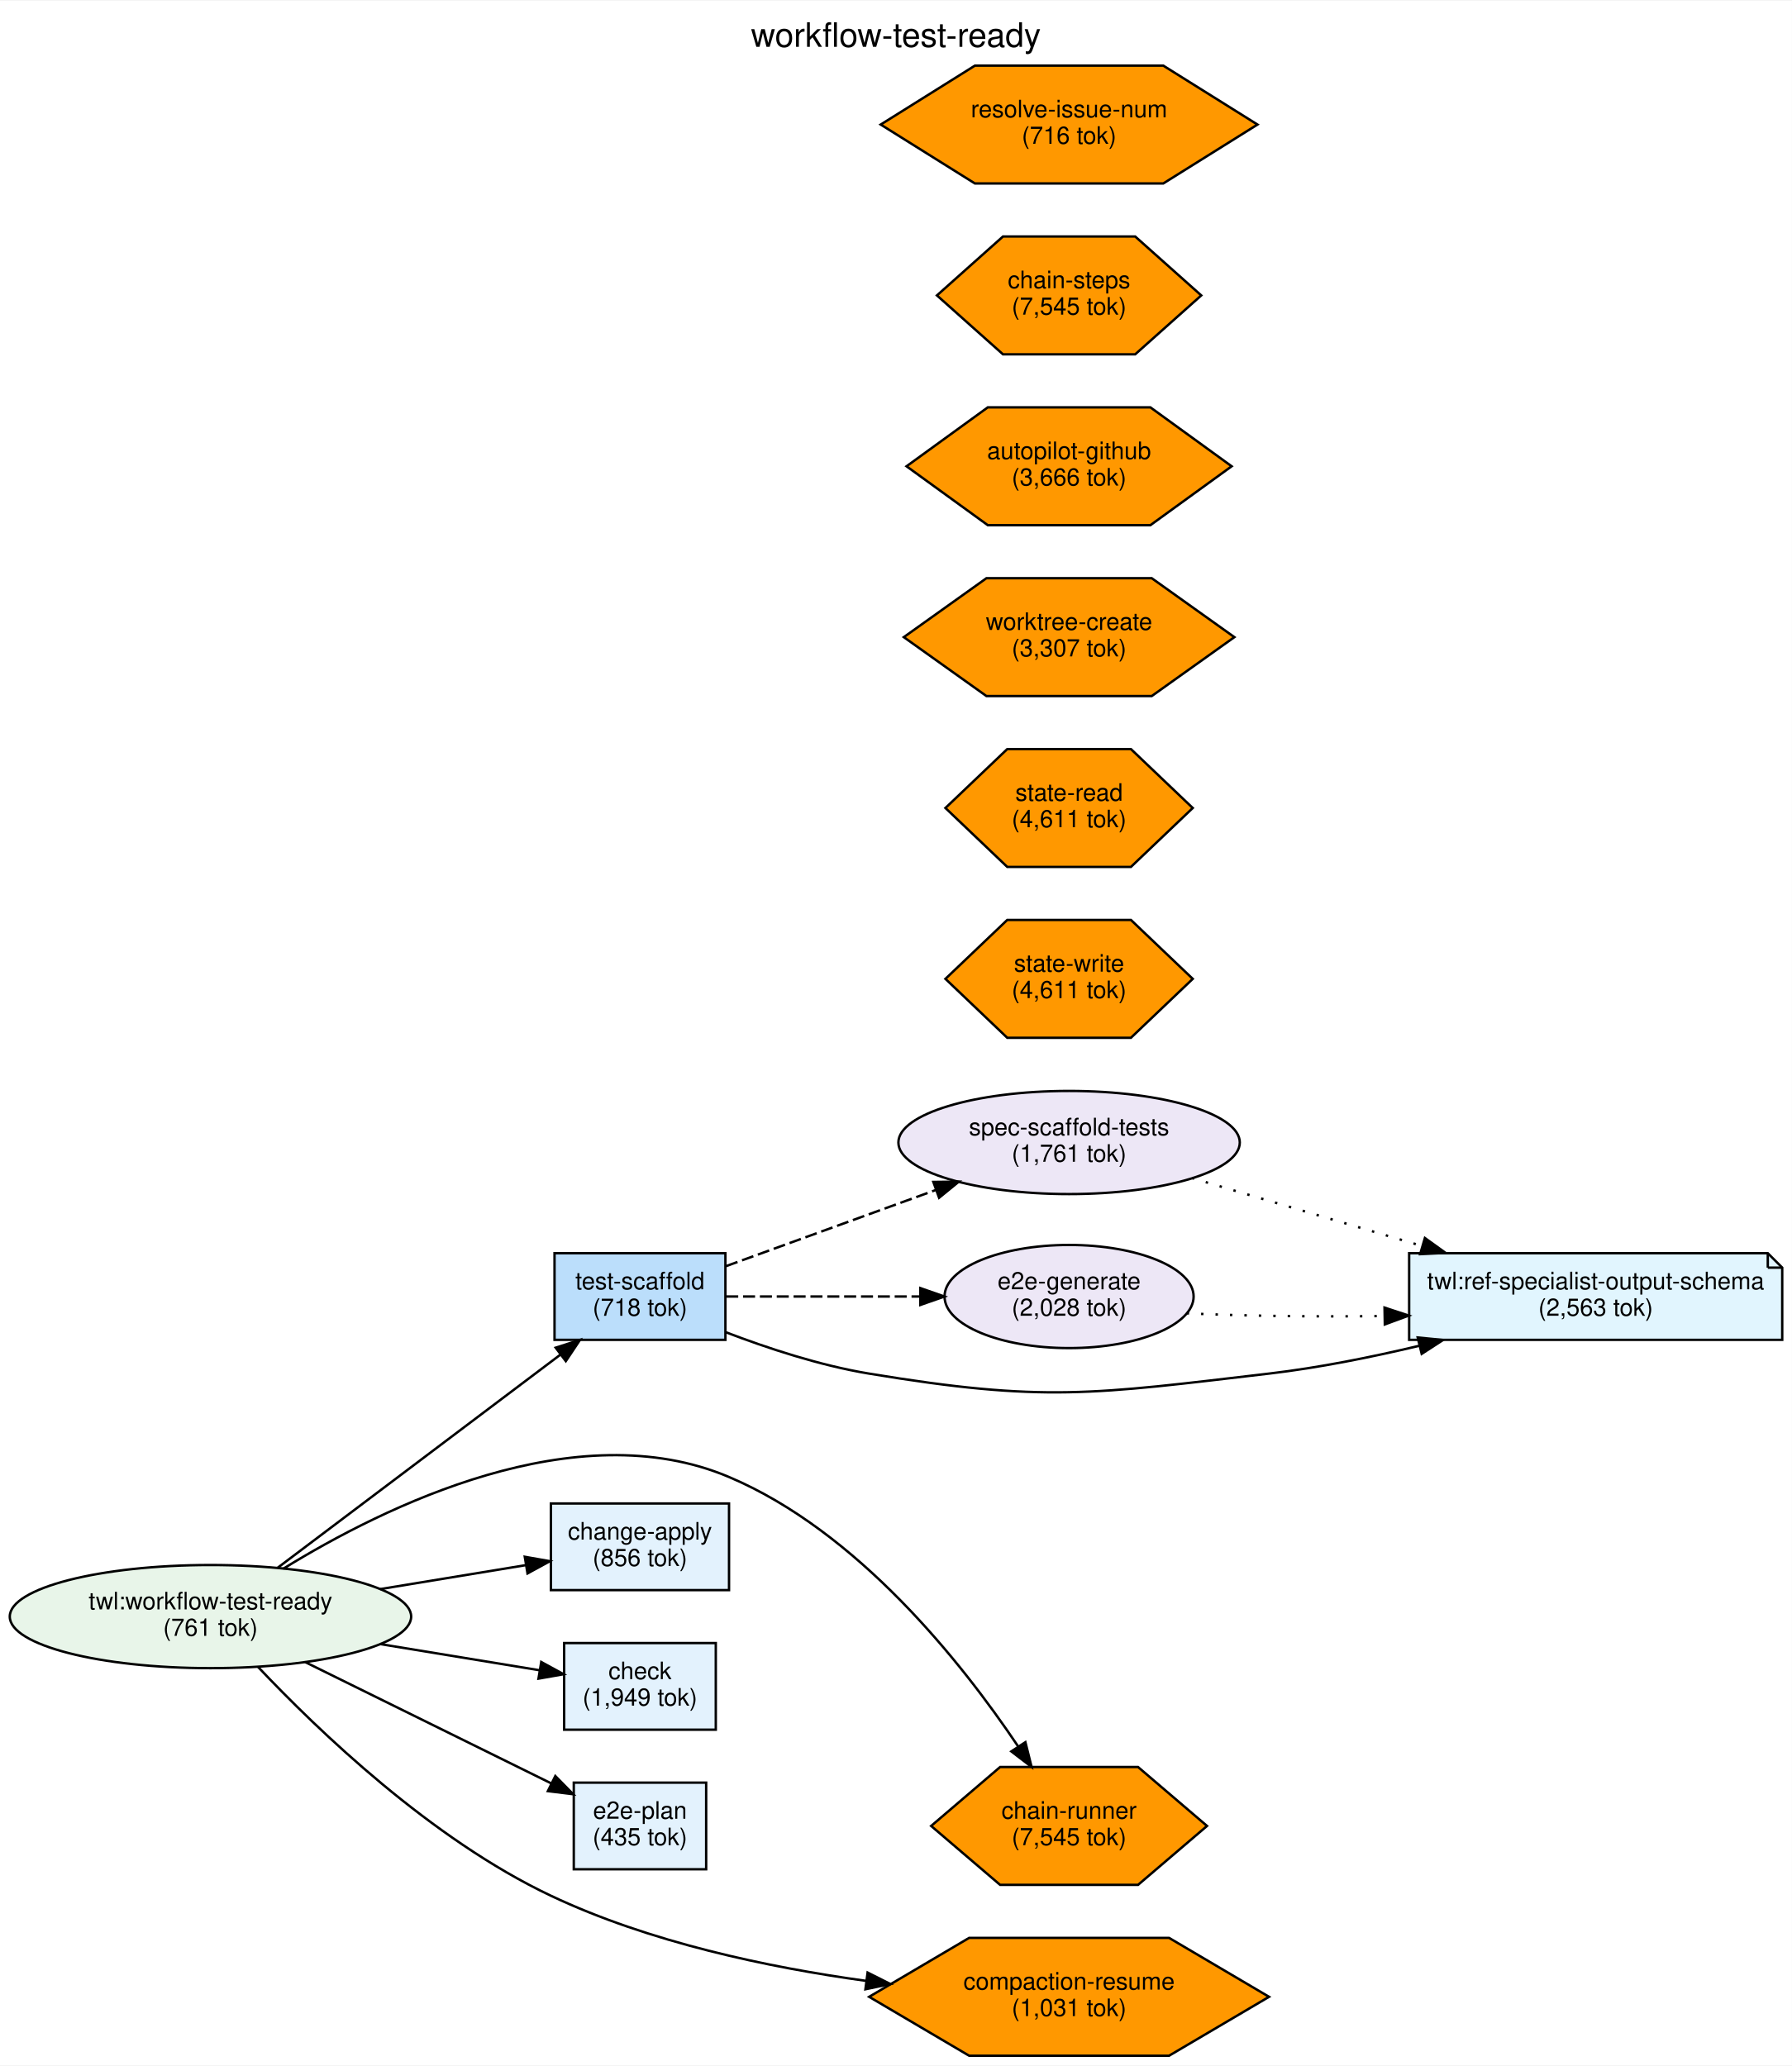
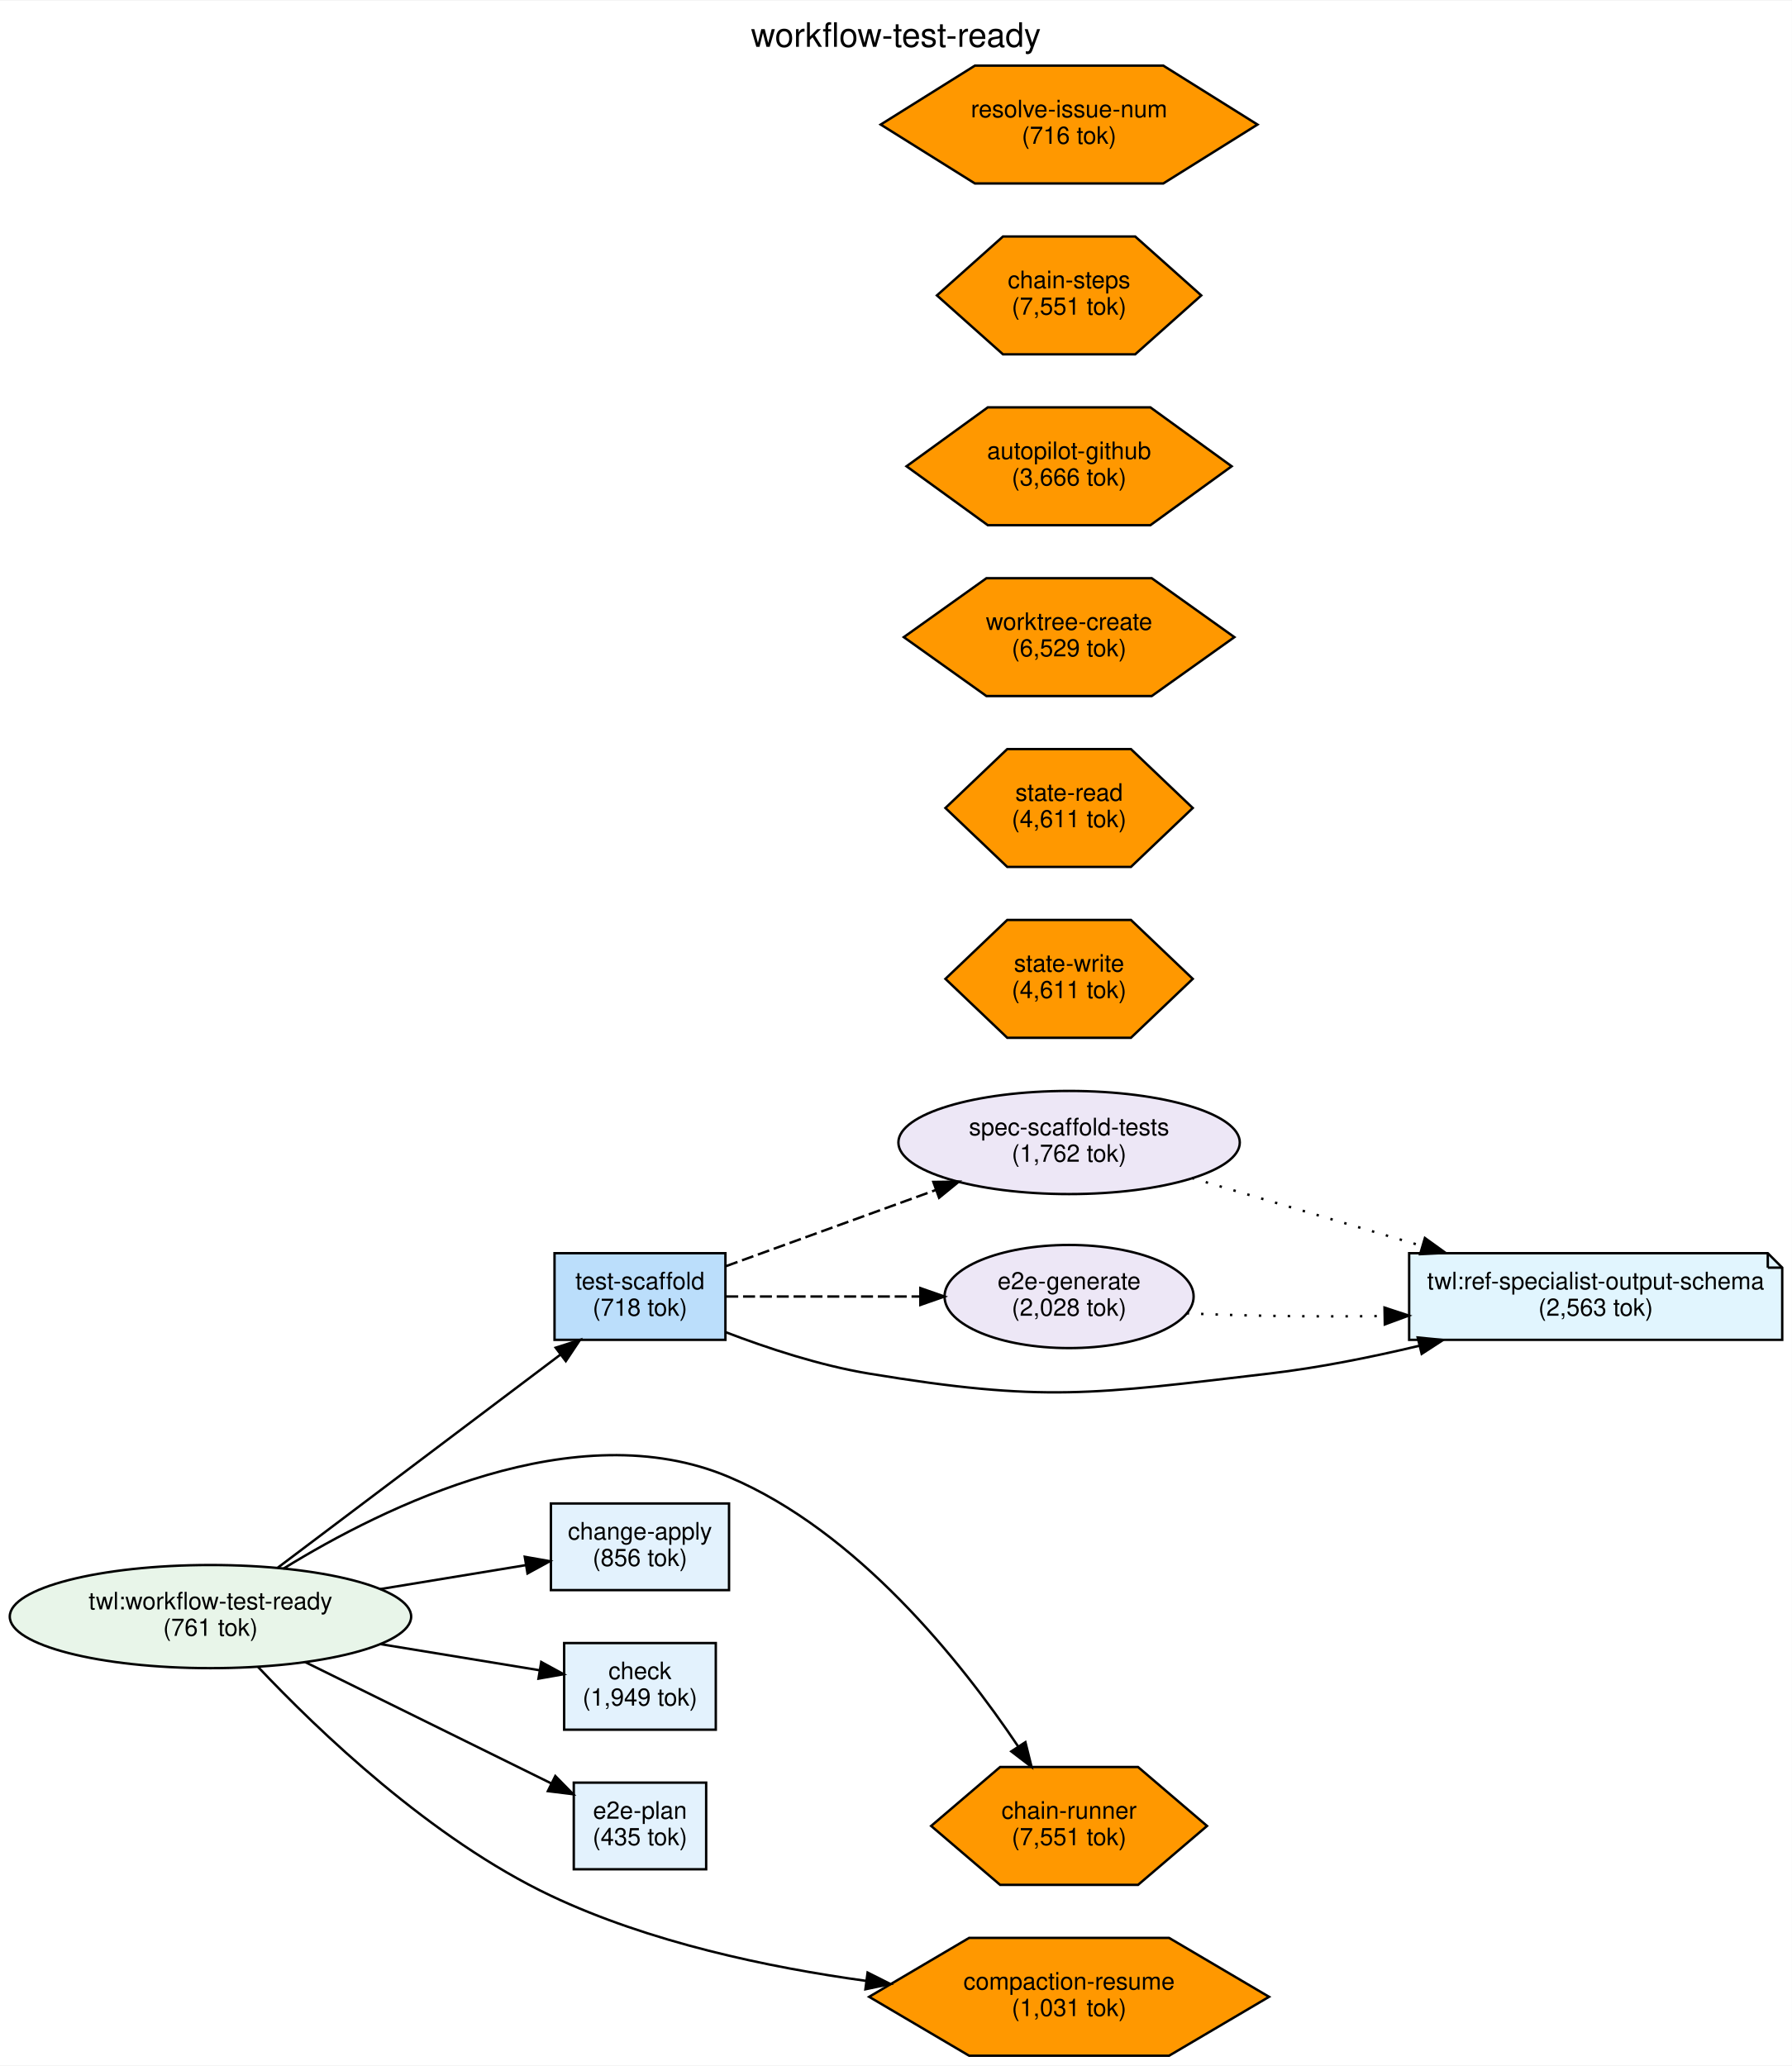
<svg xmlns="http://www.w3.org/2000/svg" width="744pt" height="858pt" viewBox="0.00 0.00 744.44 857.99">
  <g id="graph0" class="graph" transform="scale(1 1) rotate(0) translate(4 853.99)">
    <polygon fill="white" stroke="transparent" points="-4,4 -4,-853.99 740.44,-853.99 740.44,4 -4,4" />
    <text text-anchor="middle" x="368.22" y="-834.79" font-family="Helvetica,sans-Serif" font-size="14.00">workflow-test-ready</text>
    <g id="node1" class="node">
      <ellipse fill="#e8f5e9" stroke="black" cx="83.44" cy="-182.49" rx="83.38" ry="21.43" />
      <text text-anchor="middle" x="83.44" y="-185.49" font-family="Helvetica,sans-Serif" font-size="10.00">twl:workflow-test-ready</text>
      <text text-anchor="middle" x="83.44" y="-174.49" font-family="Helvetica,sans-Serif" font-size="10.00">(761 tok)</text>
    </g>
    <g id="node3" class="node">
      <polygon fill="#e3f2fd" stroke="black" points="298.88,-229.49 224.88,-229.49 224.88,-193.49 298.88,-193.49 298.88,-229.49" />
      <text text-anchor="middle" x="261.88" y="-214.49" font-family="Helvetica,sans-Serif" font-size="10.00">change-apply</text>
      <text text-anchor="middle" x="261.88" y="-203.49" font-family="Helvetica,sans-Serif" font-size="10.00">(856 tok)</text>
    </g>
    <g id="edge2" class="edge">
      <path fill="none" stroke="black" d="M153.92,-193.91C174.26,-197.26 196,-200.83 214.52,-203.88" />
      <polygon fill="black" stroke="black" points="214.02,-207.34 224.46,-205.51 215.16,-200.43 214.02,-207.34" />
    </g>
    <g id="node4" class="node">
      <polygon fill="#e3f2fd" stroke="black" points="293.38,-171.49 230.38,-171.49 230.38,-135.49 293.38,-135.49 293.38,-171.49" />
      <text text-anchor="middle" x="261.88" y="-156.49" font-family="Helvetica,sans-Serif" font-size="10.00">check</text>
      <text text-anchor="middle" x="261.88" y="-145.49" font-family="Helvetica,sans-Serif" font-size="10.00">(1,949 tok)</text>
    </g>
    <g id="edge3" class="edge">
      <path fill="none" stroke="black" d="M153.92,-171.07C176.32,-167.39 200.4,-163.43 220.04,-160.21" />
      <polygon fill="black" stroke="black" points="220.86,-163.62 230.16,-158.54 219.72,-156.71 220.86,-163.62" />
    </g>
    <g id="node5" class="node">
      <polygon fill="#e3f2fd" stroke="black" points="289.38,-113.49 234.38,-113.49 234.38,-77.49 289.38,-77.49 289.38,-113.49" />
      <text text-anchor="middle" x="261.88" y="-98.49" font-family="Helvetica,sans-Serif" font-size="10.00">e2e-plan</text>
      <text text-anchor="middle" x="261.88" y="-87.49" font-family="Helvetica,sans-Serif" font-size="10.00">(435 tok)</text>
    </g>
    <g id="edge4" class="edge">
      <path fill="none" stroke="black" d="M122.72,-163.62C153.09,-148.65 195.22,-127.87 224.95,-113.21" />
      <polygon fill="black" stroke="black" points="226.71,-116.24 234.13,-108.68 223.62,-109.97 226.71,-116.24" />
    </g>
    <g id="node6" class="node">
      <polygon fill="#bbdefb" stroke="black" points="297.38,-333.49 226.38,-333.49 226.38,-297.49 297.38,-297.49 297.38,-333.49" />
      <text text-anchor="middle" x="261.88" y="-318.49" font-family="Helvetica,sans-Serif" font-size="10.00">test-scaffold</text>
      <text text-anchor="middle" x="261.88" y="-307.49" font-family="Helvetica,sans-Serif" font-size="10.00">(718 tok)</text>
    </g>
    <g id="edge1" class="edge">
      <path fill="none" stroke="black" d="M111.24,-202.69C142.79,-226.48 195.14,-265.94 228.81,-291.33" />
      <polygon fill="black" stroke="black" points="226.86,-294.23 236.95,-297.46 231.07,-288.64 226.86,-294.23" />
    </g>
    <g id="node11" class="node">
      <polygon fill="#ff9800" stroke="black" points="497.47,-95.49 468.81,-119.98 411.5,-119.98 382.85,-95.49 411.5,-71.01 468.81,-71.01 497.47,-95.49" />
      <text text-anchor="middle" x="440.16" y="-98.49" font-family="Helvetica,sans-Serif" font-size="10.00">chain-runner</text>
-       <text text-anchor="middle" x="440.16" y="-87.49" font-family="Helvetica,sans-Serif" font-size="10.00">(7,545 tok)</text>
+       <text text-anchor="middle" x="440.16" y="-87.49" font-family="Helvetica,sans-Serif" font-size="10.00">(7,551 tok)</text>
    </g>
    <g id="edge5" class="edge">
      <path fill="none" stroke="black" d="M113.72,-202.39C155.8,-228.35 235.32,-267.44 298.88,-240.49 352.24,-217.87 395.23,-163.91 418.96,-128.58" />
      <polygon fill="black" stroke="black" points="422.01,-130.31 424.57,-120.03 416.16,-126.47 422.01,-130.31" />
    </g>
    <g id="node15" class="node">
      <polygon fill="#ff9800" stroke="black" points="523.23,-24.49 481.69,-48.98 398.63,-48.98 357.09,-24.49 398.63,-0.01 481.69,-0.01 523.23,-24.49" />
      <text text-anchor="middle" x="440.16" y="-27.49" font-family="Helvetica,sans-Serif" font-size="10.00">compaction-resume</text>
      <text text-anchor="middle" x="440.16" y="-16.49" font-family="Helvetica,sans-Serif" font-size="10.00">(1,031 tok)</text>
    </g>
    <g id="edge6" class="edge">
      <path fill="none" stroke="black" d="M103.13,-161.66C128.13,-135.16 175.14,-90.03 224.88,-66.49 265.71,-47.17 314.97,-36.74 355.95,-31.1" />
      <polygon fill="black" stroke="black" points="356.45,-34.57 365.91,-29.81 355.54,-27.63 356.45,-34.57" />
    </g>
    <g id="node2" class="node">
      <polygon fill="#e1f5fe" stroke="black" points="730.44,-333.49 581.44,-333.49 581.44,-297.49 736.44,-297.49 736.44,-327.49 730.44,-333.49" />
      <polyline fill="none" stroke="black" points="730.44,-333.49 730.44,-327.49 " />
      <polyline fill="none" stroke="black" points="736.44,-327.49 730.44,-327.49 " />
      <text text-anchor="middle" x="658.94" y="-318.49" font-family="Helvetica,sans-Serif" font-size="10.00">twl:ref-specialist-output-schema</text>
      <text text-anchor="middle" x="658.94" y="-307.49" font-family="Helvetica,sans-Serif" font-size="10.00">(2,563 tok)</text>
    </g>
    <g id="edge9" class="edge">
      <path fill="none" stroke="black" d="M297.44,-300.69C314.9,-294 336.64,-286.85 356.88,-283.49 429.91,-271.4 449.92,-274.87 523.44,-283.49 543.84,-285.89 565.62,-290.25 585.59,-295.01" />
      <polygon fill="black" stroke="black" points="584.99,-298.47 595.54,-297.44 586.65,-291.67 584.99,-298.47" />
    </g>
    <g id="node7" class="node">
      <ellipse fill="#ede7f6" stroke="black" cx="440.16" cy="-379.49" rx="70.92" ry="21.43" />
      <text text-anchor="middle" x="440.16" y="-382.49" font-family="Helvetica,sans-Serif" font-size="10.00">spec-scaffold-tests</text>
-       <text text-anchor="middle" x="440.16" y="-371.49" font-family="Helvetica,sans-Serif" font-size="10.00">(1,761 tok)</text>
+       <text text-anchor="middle" x="440.16" y="-371.49" font-family="Helvetica,sans-Serif" font-size="10.00">(1,762 tok)</text>
    </g>
    <g id="edge7" class="edge">
      <path fill="none" stroke="black" stroke-dasharray="5,2" d="M297.7,-328.14C322.59,-337.17 356.55,-349.5 384.96,-359.82" />
      <polygon fill="black" stroke="black" points="383.76,-363.11 394.36,-363.23 386.15,-356.53 383.76,-363.11" />
    </g>
    <g id="node8" class="node">
      <ellipse fill="#ede7f6" stroke="black" cx="440.16" cy="-315.49" rx="51.74" ry="21.43" />
      <text text-anchor="middle" x="440.16" y="-318.49" font-family="Helvetica,sans-Serif" font-size="10.00">e2e-generate</text>
      <text text-anchor="middle" x="440.16" y="-307.49" font-family="Helvetica,sans-Serif" font-size="10.00">(2,028 tok)</text>
    </g>
    <g id="edge8" class="edge">
      <path fill="none" stroke="black" stroke-dasharray="5,2" d="M297.7,-315.49C320.66,-315.49 351.34,-315.49 378.26,-315.49" />
      <polygon fill="black" stroke="black" points="378.37,-318.99 388.37,-315.49 378.37,-311.99 378.37,-318.99" />
    </g>
    <g id="edge10" class="edge">
      <path fill="none" stroke="black" stroke-dasharray="1,5" d="M491.17,-364.73C519.49,-356.37 555.39,-345.77 586.62,-336.55" />
      <polygon fill="black" stroke="black" points="587.98,-339.8 596.58,-333.61 586,-333.09 587.98,-339.8" />
    </g>
    <g id="edge11" class="edge">
      <path fill="none" stroke="black" stroke-dasharray="1,5" d="M489,-308.52C513.1,-307.38 543.08,-307.01 571.06,-307.39" />
      <polygon fill="black" stroke="black" points="571.21,-310.89 581.27,-307.57 571.33,-303.9 571.21,-310.89" />
    </g>
    <g id="node9" class="node">
      <polygon fill="#ff9800" stroke="black" points="491.54,-518.49 465.85,-542.98 414.47,-542.98 388.78,-518.49 414.47,-494.01 465.85,-494.01 491.54,-518.49" />
      <text text-anchor="middle" x="440.16" y="-521.49" font-family="Helvetica,sans-Serif" font-size="10.00">state-read</text>
      <text text-anchor="middle" x="440.16" y="-510.49" font-family="Helvetica,sans-Serif" font-size="10.00">(4,611 tok)</text>
    </g>
    <g id="node10" class="node">
      <polygon fill="#ff9800" stroke="black" points="491.54,-447.49 465.85,-471.98 414.47,-471.98 388.78,-447.49 414.47,-423.01 465.85,-423.01 491.54,-447.49" />
      <text text-anchor="middle" x="440.16" y="-450.49" font-family="Helvetica,sans-Serif" font-size="10.00">state-write</text>
      <text text-anchor="middle" x="440.16" y="-439.49" font-family="Helvetica,sans-Serif" font-size="10.00">(4,611 tok)</text>
    </g>
    <g id="node12" class="node">
      <polygon fill="#ff9800" stroke="black" points="508.83,-589.49 474.5,-613.98 405.82,-613.98 371.49,-589.49 405.82,-565.01 474.5,-565.01 508.83,-589.49" />
      <text text-anchor="middle" x="440.16" y="-592.49" font-family="Helvetica,sans-Serif" font-size="10.00">worktree-create</text>
-       <text text-anchor="middle" x="440.16" y="-581.49" font-family="Helvetica,sans-Serif" font-size="10.00">(3,307 tok)</text>
+       <text text-anchor="middle" x="440.16" y="-581.49" font-family="Helvetica,sans-Serif" font-size="10.00">(6,529 tok)</text>
    </g>
    <g id="node13" class="node">
      <polygon fill="#ff9800" stroke="black" points="507.7,-660.49 473.93,-684.98 406.39,-684.98 372.62,-660.49 406.39,-636.01 473.93,-636.01 507.7,-660.49" />
      <text text-anchor="middle" x="440.16" y="-663.49" font-family="Helvetica,sans-Serif" font-size="10.00">autopilot-github</text>
      <text text-anchor="middle" x="440.16" y="-652.49" font-family="Helvetica,sans-Serif" font-size="10.00">(3,666 tok)</text>
    </g>
    <g id="node14" class="node">
      <polygon fill="#ff9800" stroke="black" points="495.07,-731.49 467.62,-755.98 412.7,-755.98 385.25,-731.49 412.7,-707.01 467.62,-707.01 495.07,-731.49" />
      <text text-anchor="middle" x="440.16" y="-734.49" font-family="Helvetica,sans-Serif" font-size="10.00">chain-steps</text>
-       <text text-anchor="middle" x="440.16" y="-723.49" font-family="Helvetica,sans-Serif" font-size="10.00">(7,545 tok)</text>
+       <text text-anchor="middle" x="440.16" y="-723.49" font-family="Helvetica,sans-Serif" font-size="10.00">(7,551 tok)</text>
    </g>
    <g id="node16" class="node">
      <polygon fill="#ff9800" stroke="black" points="518.43,-802.49 479.29,-826.98 401.03,-826.98 361.89,-802.49 401.03,-778.01 479.29,-778.01 518.43,-802.49" />
      <text text-anchor="middle" x="440.16" y="-805.49" font-family="Helvetica,sans-Serif" font-size="10.00">resolve-issue-num</text>
      <text text-anchor="middle" x="440.16" y="-794.49" font-family="Helvetica,sans-Serif" font-size="10.00">(716 tok)</text>
    </g>
  </g>
</svg>
